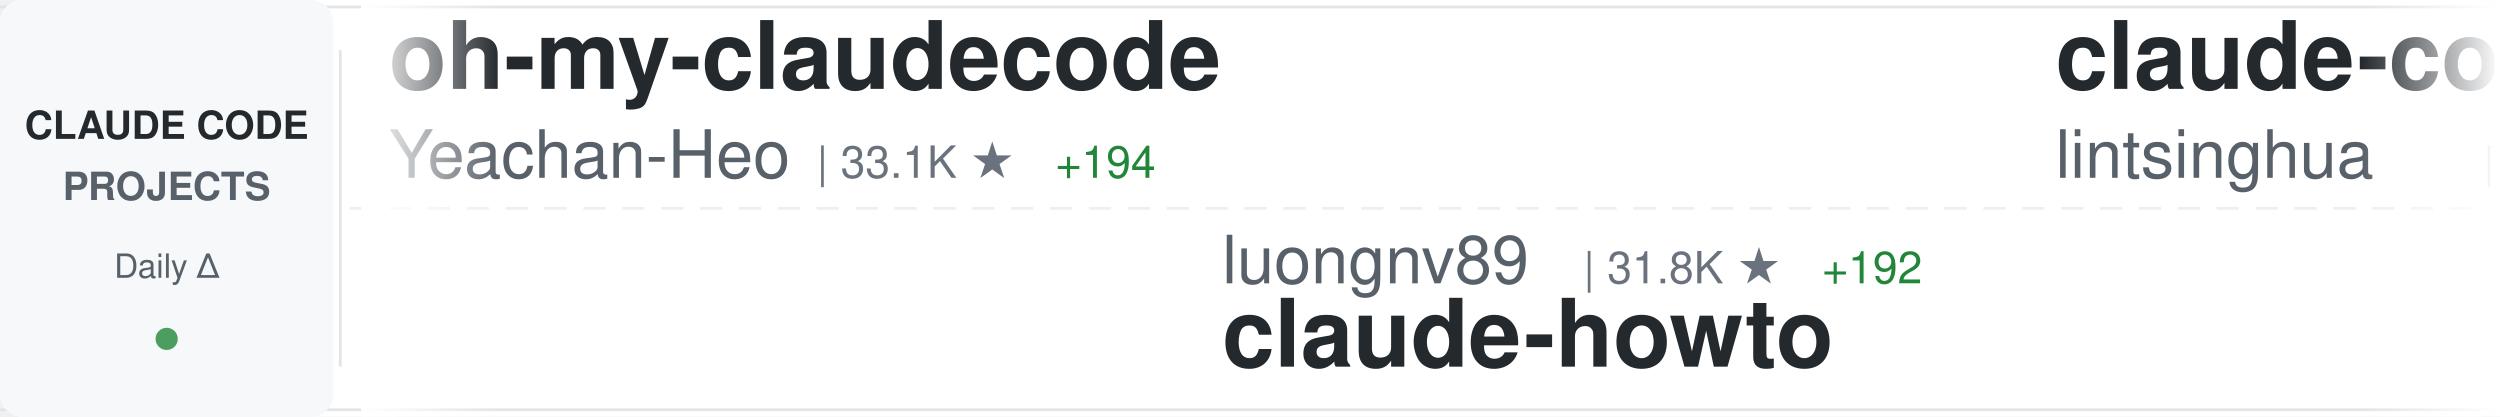
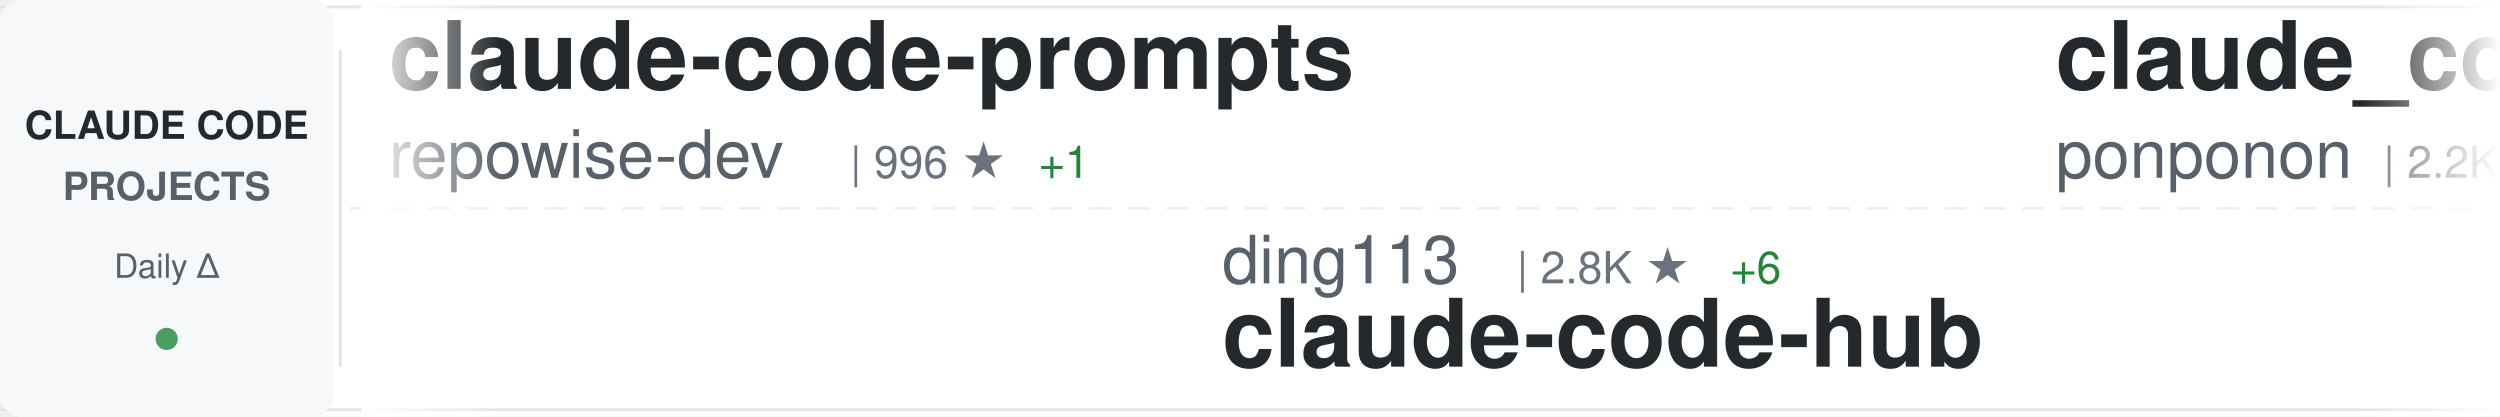
<svg xmlns="http://www.w3.org/2000/svg" width="900" height="150">
  <defs>
    <linearGradient id="awesomeLeftFade" x1="0%" y1="0%" x2="100%" y2="0%">
      <stop offset="0%" style="stop-color:#ffffff;stop-opacity:1" />
      <stop offset="100%" style="stop-color:#ffffff;stop-opacity:0" />
    </linearGradient>
    <linearGradient id="awesomeRightFade" x1="0%" y1="0%" x2="100%" y2="0%">
      <stop offset="0%" style="stop-color:#ffffff;stop-opacity:0" />
      <stop offset="100%" style="stop-color:#ffffff;stop-opacity:1" />
    </linearGradient>
  </defs>
  <rect width="900" height="150" fill="#ffffff" rx="8" />
  <rect x="0" y="2" width="900" height="1" fill="#e1e4e8" />
  <rect x="0" y="147" width="900" height="1" fill="#e1e4e8" />
  <line x1="0" y1="75" x2="900" y2="75" stroke="#e1e4e8" stroke-width="1" stroke-dasharray="8 6" opacity="0.6" />
  <rect x="0" y="0" width="120" height="150" fill="#f6f8fa" rx="8" />
  <text x="60" y="50" font-family="-apple-system, BlinkMacSystemFont, 'Segoe UI', Helvetica, Arial, sans-serif" font-size="14" font-weight="600" fill="#24292e" text-anchor="middle">CLAUDE CODE</text>
  <text x="60" y="72" font-family="-apple-system, BlinkMacSystemFont, 'Segoe UI', Helvetica, Arial, sans-serif" font-size="14" font-weight="600" fill="#586069" text-anchor="middle">PROJECTS</text>
  <text x="60" y="100" font-family="-apple-system, BlinkMacSystemFont, 'Segoe UI', Helvetica, Arial, sans-serif" font-size="12" font-weight="500" fill="#586069" text-anchor="middle">Daily Δ</text>
  <circle cx="60" cy="122" r="4" fill="#22863a" opacity="0.8" />
  <rect x="122" y="18" width="1" height="114" fill="#e1e4e8" />
  <clipPath id="awesomeTickerClip">
    <rect x="130" y="0" width="770" height="150" />
  </clipPath>
  <g clip-path="url(#awesomeTickerClip)">
    <g id="awesomeTickerItems">
      <animateTransform attributeName="transform" attributeType="XML" type="translate" from="0 0" to="-3000 0" dur="54s" repeatCount="indefinite" />
      <g transform="translate(0, 0)">
-         <text x="140" y="32" font-family="-apple-system, BlinkMacSystemFont, 'Segoe UI', Helvetica, Arial, sans-serif" font-size="34" font-weight="600" fill="#24292e">oh-my-claudecode</text>
-         <text x="140" y="64" font-family="-apple-system, BlinkMacSystemFont, 'Segoe UI', Helvetica, Arial, sans-serif" font-size="24" font-weight="400" fill="#586069">Yeachan-Heo</text>
-         <text x="294" y="64" font-family="-apple-system, BlinkMacSystemFont, 'Segoe UI', Helvetica, Arial, sans-serif" font-size="16" font-weight="500" fill="#6a737d">| 33.1K ★</text>
-         <text x="380" y="64" font-family="-apple-system, BlinkMacSystemFont, 'Segoe UI', Helvetica, Arial, sans-serif" font-size="16" font-weight="500" fill="#22863a"> +194</text>
+         <text x="140" y="32" font-family="-apple-system, BlinkMacSystemFont, 'Segoe UI', Helvetica, Arial, sans-serif" font-size="34" font-weight="600" fill="#24292e">claude-code-prompts</text>
+         <text x="140" y="64" font-family="-apple-system, BlinkMacSystemFont, 'Segoe UI', Helvetica, Arial, sans-serif" font-size="24" font-weight="400" fill="#586069">repowise-dev</text>
+         <text x="306" y="64" font-family="-apple-system, BlinkMacSystemFont, 'Segoe UI', Helvetica, Arial, sans-serif" font-size="16" font-weight="500" fill="#6a737d">| 996 ★</text>
+         <text x="374" y="64" font-family="-apple-system, BlinkMacSystemFont, 'Segoe UI', Helvetica, Arial, sans-serif" font-size="16" font-weight="500" fill="#22863a"> +1</text>
      </g>
      <g transform="translate(300, 0)">
-         <text x="140" y="102" font-family="-apple-system, BlinkMacSystemFont, 'Segoe UI', Helvetica, Arial, sans-serif" font-size="24" font-weight="400" fill="#586069">luongnv89</text>
-         <text x="270" y="102" font-family="-apple-system, BlinkMacSystemFont, 'Segoe UI', Helvetica, Arial, sans-serif" font-size="16" font-weight="500" fill="#6a737d">| 31.8K ★</text>
-         <text x="356" y="102" font-family="-apple-system, BlinkMacSystemFont, 'Segoe UI', Helvetica, Arial, sans-serif" font-size="16" font-weight="500" fill="#22863a"> +192</text>
-         <text x="140" y="132" font-family="-apple-system, BlinkMacSystemFont, 'Segoe UI', Helvetica, Arial, sans-serif" font-size="34" font-weight="600" fill="#24292e">claude-howto</text>
+         <text x="140" y="102" font-family="-apple-system, BlinkMacSystemFont, 'Segoe UI', Helvetica, Arial, sans-serif" font-size="24" font-weight="400" fill="#586069">ding113</text>
+         <text x="246" y="102" font-family="-apple-system, BlinkMacSystemFont, 'Segoe UI', Helvetica, Arial, sans-serif" font-size="16" font-weight="500" fill="#6a737d">| 2.8K ★</text>
+         <text x="323" y="102" font-family="-apple-system, BlinkMacSystemFont, 'Segoe UI', Helvetica, Arial, sans-serif" font-size="16" font-weight="500" fill="#22863a"> +6</text>
+         <text x="140" y="132" font-family="-apple-system, BlinkMacSystemFont, 'Segoe UI', Helvetica, Arial, sans-serif" font-size="34" font-weight="600" fill="#24292e">claude-code-hub</text>
      </g>
      <g transform="translate(600, 0)">
-         <text x="140" y="32" font-family="-apple-system, BlinkMacSystemFont, 'Segoe UI', Helvetica, Arial, sans-serif" font-size="34" font-weight="600" fill="#24292e">claude-code-book</text>
-         <text x="140" y="64" font-family="-apple-system, BlinkMacSystemFont, 'Segoe UI', Helvetica, Arial, sans-serif" font-size="24" font-weight="400" fill="#586069">lintsinghua</text>
-         <text x="294" y="64" font-family="-apple-system, BlinkMacSystemFont, 'Segoe UI', Helvetica, Arial, sans-serif" font-size="16" font-weight="500" fill="#6a737d">| 3.2K ★</text>
-         <text x="371" y="64" font-family="-apple-system, BlinkMacSystemFont, 'Segoe UI', Helvetica, Arial, sans-serif" font-size="16" font-weight="500" fill="#22863a"> +22</text>
+         <text x="140" y="32" font-family="-apple-system, BlinkMacSystemFont, 'Segoe UI', Helvetica, Arial, sans-serif" font-size="34" font-weight="600" fill="#24292e">claude_code_src</text>
+         <text x="140" y="64" font-family="-apple-system, BlinkMacSystemFont, 'Segoe UI', Helvetica, Arial, sans-serif" font-size="24" font-weight="400" fill="#586069">ponponon</text>
+         <text x="258" y="64" font-family="-apple-system, BlinkMacSystemFont, 'Segoe UI', Helvetica, Arial, sans-serif" font-size="16" font-weight="500" fill="#6a737d">| 2.2K ★</text>
+         <text x="335" y="64" font-family="-apple-system, BlinkMacSystemFont, 'Segoe UI', Helvetica, Arial, sans-serif" font-size="16" font-weight="500" fill="#22863a"> +6</text>
      </g>
      <g transform="translate(900, 0)">
        <text x="140" y="102" font-family="-apple-system, BlinkMacSystemFont, 'Segoe UI', Helvetica, Arial, sans-serif" font-size="24" font-weight="400" fill="#586069">affaan-m</text>
-         <text x="258" y="102" font-family="-apple-system, BlinkMacSystemFont, 'Segoe UI', Helvetica, Arial, sans-serif" font-size="16" font-weight="500" fill="#6a737d">| 175.7K ★</text>
-         <text x="353" y="102" font-family="-apple-system, BlinkMacSystemFont, 'Segoe UI', Helvetica, Arial, sans-serif" font-size="16" font-weight="500" fill="#22863a"> +603</text>
+         <text x="258" y="102" font-family="-apple-system, BlinkMacSystemFont, 'Segoe UI', Helvetica, Arial, sans-serif" font-size="16" font-weight="500" fill="#6a737d">| 175.8K ★</text>
+         <text x="353" y="102" font-family="-apple-system, BlinkMacSystemFont, 'Segoe UI', Helvetica, Arial, sans-serif" font-size="16" font-weight="500" fill="#22863a"> +618</text>
        <text x="140" y="132" font-family="-apple-system, BlinkMacSystemFont, 'Segoe UI', Helvetica, Arial, sans-serif" font-size="34" font-weight="600" fill="#24292e">everything-claude-code</text>
      </g>
      <g transform="translate(1200, 0)">
-         <text x="140" y="32" font-family="-apple-system, BlinkMacSystemFont, 'Segoe UI', Helvetica, Arial, sans-serif" font-size="34" font-weight="600" fill="#24292e">claude-code-base-action</text>
-         <text x="140" y="64" font-family="-apple-system, BlinkMacSystemFont, 'Segoe UI', Helvetica, Arial, sans-serif" font-size="24" font-weight="400" fill="#586069">anthropics</text>
-         <text x="282" y="64" font-family="-apple-system, BlinkMacSystemFont, 'Segoe UI', Helvetica, Arial, sans-serif" font-size="16" font-weight="500" fill="#6a737d">| 816 ★</text>
-         <text x="350" y="64" font-family="-apple-system, BlinkMacSystemFont, 'Segoe UI', Helvetica, Arial, sans-serif" font-size="16" font-weight="500" fill="#22863a"> +4</text>
+         <text x="140" y="32" font-family="-apple-system, BlinkMacSystemFont, 'Segoe UI', Helvetica, Arial, sans-serif" font-size="34" font-weight="600" fill="#24292e">andrej-karpathy-skills</text>
+         <text x="140" y="64" font-family="-apple-system, BlinkMacSystemFont, 'Segoe UI', Helvetica, Arial, sans-serif" font-size="24" font-weight="400" fill="#586069">forrestchang</text>
+         <text x="306" y="64" font-family="-apple-system, BlinkMacSystemFont, 'Segoe UI', Helvetica, Arial, sans-serif" font-size="16" font-weight="500" fill="#6a737d">| 120.4K ★</text>
+         <text x="401" y="64" font-family="-apple-system, BlinkMacSystemFont, 'Segoe UI', Helvetica, Arial, sans-serif" font-size="16" font-weight="500" fill="#22863a"> +2.0K</text>
      </g>
      <g transform="translate(1500, 0)">
-         <text x="140" y="102" font-family="-apple-system, BlinkMacSystemFont, 'Segoe UI', Helvetica, Arial, sans-serif" font-size="24" font-weight="400" fill="#586069">disler</text>
-         <text x="234" y="102" font-family="-apple-system, BlinkMacSystemFont, 'Segoe UI', Helvetica, Arial, sans-serif" font-size="16" font-weight="500" fill="#6a737d">| 3.6K ★</text>
-         <text x="311" y="102" font-family="-apple-system, BlinkMacSystemFont, 'Segoe UI', Helvetica, Arial, sans-serif" font-size="16" font-weight="500" fill="#22863a"> +2</text>
-         <text x="140" y="132" font-family="-apple-system, BlinkMacSystemFont, 'Segoe UI', Helvetica, Arial, sans-serif" font-size="34" font-weight="600" fill="#24292e">claude-code-hooks-master...</text>
+         <text x="140" y="102" font-family="-apple-system, BlinkMacSystemFont, 'Segoe UI', Helvetica, Arial, sans-serif" font-size="24" font-weight="400" fill="#586069">ChinaSiro</text>
+         <text x="270" y="102" font-family="-apple-system, BlinkMacSystemFont, 'Segoe UI', Helvetica, Arial, sans-serif" font-size="16" font-weight="500" fill="#6a737d">| 9.1K ★</text>
+         <text x="347" y="102" font-family="-apple-system, BlinkMacSystemFont, 'Segoe UI', Helvetica, Arial, sans-serif" font-size="16" font-weight="500" fill="#22863a"> +9</text>
+         <text x="140" y="132" font-family="-apple-system, BlinkMacSystemFont, 'Segoe UI', Helvetica, Arial, sans-serif" font-size="34" font-weight="600" fill="#24292e">claude-code-sourcemap</text>
      </g>
      <g transform="translate(1800, 0)">
-         <text x="140" y="32" font-family="-apple-system, BlinkMacSystemFont, 'Segoe UI', Helvetica, Arial, sans-serif" font-size="34" font-weight="600" fill="#24292e">claude-code-pm-course</text>
-         <text x="140" y="64" font-family="-apple-system, BlinkMacSystemFont, 'Segoe UI', Helvetica, Arial, sans-serif" font-size="24" font-weight="400" fill="#586069">carlvellotti</text>
-         <text x="306" y="64" font-family="-apple-system, BlinkMacSystemFont, 'Segoe UI', Helvetica, Arial, sans-serif" font-size="16" font-weight="500" fill="#6a737d">| 2.0K ★</text>
-         <text x="383" y="64" font-family="-apple-system, BlinkMacSystemFont, 'Segoe UI', Helvetica, Arial, sans-serif" font-size="16" font-weight="500" fill="#22863a"> +7</text>
+         <text x="140" y="32" font-family="-apple-system, BlinkMacSystemFont, 'Segoe UI', Helvetica, Arial, sans-serif" font-size="34" font-weight="600" fill="#24292e">claude-code-telegram</text>
+         <text x="140" y="64" font-family="-apple-system, BlinkMacSystemFont, 'Segoe UI', Helvetica, Arial, sans-serif" font-size="24" font-weight="400" fill="#586069">RichardAtCT</text>
+         <text x="294" y="64" font-family="-apple-system, BlinkMacSystemFont, 'Segoe UI', Helvetica, Arial, sans-serif" font-size="16" font-weight="500" fill="#6a737d">| 2.5K ★</text>
+         <text x="371" y="64" font-family="-apple-system, BlinkMacSystemFont, 'Segoe UI', Helvetica, Arial, sans-serif" font-size="16" font-weight="500" fill="#22863a"> +5</text>
      </g>
      <g transform="translate(2100, 0)">
-         <text x="140" y="102" font-family="-apple-system, BlinkMacSystemFont, 'Segoe UI', Helvetica, Arial, sans-serif" font-size="24" font-weight="400" fill="#586069">ChinaSiro</text>
-         <text x="270" y="102" font-family="-apple-system, BlinkMacSystemFont, 'Segoe UI', Helvetica, Arial, sans-serif" font-size="16" font-weight="500" fill="#6a737d">| 9.1K ★</text>
-         <text x="347" y="102" font-family="-apple-system, BlinkMacSystemFont, 'Segoe UI', Helvetica, Arial, sans-serif" font-size="16" font-weight="500" fill="#22863a"> +11</text>
-         <text x="140" y="132" font-family="-apple-system, BlinkMacSystemFont, 'Segoe UI', Helvetica, Arial, sans-serif" font-size="34" font-weight="600" fill="#24292e">claude-code-sourcemap</text>
+         <text x="140" y="102" font-family="-apple-system, BlinkMacSystemFont, 'Segoe UI', Helvetica, Arial, sans-serif" font-size="24" font-weight="400" fill="#586069">zebbern</text>
+         <text x="246" y="102" font-family="-apple-system, BlinkMacSystemFont, 'Segoe UI', Helvetica, Arial, sans-serif" font-size="16" font-weight="500" fill="#6a737d">| 4.1K ★</text>
+         <text x="323" y="102" font-family="-apple-system, BlinkMacSystemFont, 'Segoe UI', Helvetica, Arial, sans-serif" font-size="16" font-weight="500" fill="#22863a"> +4</text>
+         <text x="140" y="132" font-family="-apple-system, BlinkMacSystemFont, 'Segoe UI', Helvetica, Arial, sans-serif" font-size="34" font-weight="600" fill="#24292e">claude-code-guide</text>
      </g>
      <g transform="translate(2400, 0)">
-         <text x="140" y="32" font-family="-apple-system, BlinkMacSystemFont, 'Segoe UI', Helvetica, Arial, sans-serif" font-size="34" font-weight="600" fill="#24292e">Claude-code</text>
-         <text x="140" y="64" font-family="-apple-system, BlinkMacSystemFont, 'Segoe UI', Helvetica, Arial, sans-serif" font-size="24" font-weight="400" fill="#586069">fazxes</text>
-         <text x="234" y="64" font-family="-apple-system, BlinkMacSystemFont, 'Segoe UI', Helvetica, Arial, sans-serif" font-size="16" font-weight="500" fill="#6a737d">| 213 ★</text>
+         <text x="140" y="32" font-family="-apple-system, BlinkMacSystemFont, 'Segoe UI', Helvetica, Arial, sans-serif" font-size="34" font-weight="600" fill="#24292e">claude-code-reverse</text>
+         <text x="140" y="64" font-family="-apple-system, BlinkMacSystemFont, 'Segoe UI', Helvetica, Arial, sans-serif" font-size="24" font-weight="400" fill="#586069">Yuyz0112</text>
+         <text x="258" y="64" font-family="-apple-system, BlinkMacSystemFont, 'Segoe UI', Helvetica, Arial, sans-serif" font-size="16" font-weight="500" fill="#6a737d">| 2.4K ★</text>
      </g>
      <g transform="translate(2700, 0)">
-         <text x="140" y="102" font-family="-apple-system, BlinkMacSystemFont, 'Segoe UI', Helvetica, Arial, sans-serif" font-size="24" font-weight="400" fill="#586069">davila7</text>
-         <text x="246" y="102" font-family="-apple-system, BlinkMacSystemFont, 'Segoe UI', Helvetica, Arial, sans-serif" font-size="16" font-weight="500" fill="#6a737d">| 27.0K ★</text>
-         <text x="332" y="102" font-family="-apple-system, BlinkMacSystemFont, 'Segoe UI', Helvetica, Arial, sans-serif" font-size="16" font-weight="500" fill="#22863a"> +66</text>
-         <text x="140" y="132" font-family="-apple-system, BlinkMacSystemFont, 'Segoe UI', Helvetica, Arial, sans-serif" font-size="34" font-weight="600" fill="#24292e">claude-code-templates</text>
+         <text x="140" y="102" font-family="-apple-system, BlinkMacSystemFont, 'Segoe UI', Helvetica, Arial, sans-serif" font-size="24" font-weight="400" fill="#586069">guanshan</text>
+         <text x="258" y="102" font-family="-apple-system, BlinkMacSystemFont, 'Segoe UI', Helvetica, Arial, sans-serif" font-size="16" font-weight="500" fill="#6a737d">| 58 ★</text>
+         <text x="317" y="102" font-family="-apple-system, BlinkMacSystemFont, 'Segoe UI', Helvetica, Arial, sans-serif" font-size="16" font-weight="500" fill="#22863a"> +1</text>
+         <text x="140" y="132" font-family="-apple-system, BlinkMacSystemFont, 'Segoe UI', Helvetica, Arial, sans-serif" font-size="34" font-weight="600" fill="#24292e">ClaudeCode</text>
      </g>
      <g transform="translate(3000, 0)">
-         <text x="140" y="32" font-family="-apple-system, BlinkMacSystemFont, 'Segoe UI', Helvetica, Arial, sans-serif" font-size="34" font-weight="600" fill="#24292e">oh-my-claudecode</text>
-         <text x="140" y="64" font-family="-apple-system, BlinkMacSystemFont, 'Segoe UI', Helvetica, Arial, sans-serif" font-size="24" font-weight="400" fill="#586069">Yeachan-Heo</text>
-         <text x="294" y="64" font-family="-apple-system, BlinkMacSystemFont, 'Segoe UI', Helvetica, Arial, sans-serif" font-size="16" font-weight="500" fill="#6a737d">| 33.1K ★</text>
-         <text x="380" y="64" font-family="-apple-system, BlinkMacSystemFont, 'Segoe UI', Helvetica, Arial, sans-serif" font-size="16" font-weight="500" fill="#22863a"> +194</text>
+         <text x="140" y="32" font-family="-apple-system, BlinkMacSystemFont, 'Segoe UI', Helvetica, Arial, sans-serif" font-size="34" font-weight="600" fill="#24292e">claude-code-prompts</text>
+         <text x="140" y="64" font-family="-apple-system, BlinkMacSystemFont, 'Segoe UI', Helvetica, Arial, sans-serif" font-size="24" font-weight="400" fill="#586069">repowise-dev</text>
+         <text x="306" y="64" font-family="-apple-system, BlinkMacSystemFont, 'Segoe UI', Helvetica, Arial, sans-serif" font-size="16" font-weight="500" fill="#6a737d">| 996 ★</text>
+         <text x="374" y="64" font-family="-apple-system, BlinkMacSystemFont, 'Segoe UI', Helvetica, Arial, sans-serif" font-size="16" font-weight="500" fill="#22863a"> +1</text>
      </g>
      <g transform="translate(3300, 0)">
-         <text x="140" y="102" font-family="-apple-system, BlinkMacSystemFont, 'Segoe UI', Helvetica, Arial, sans-serif" font-size="24" font-weight="400" fill="#586069">luongnv89</text>
-         <text x="270" y="102" font-family="-apple-system, BlinkMacSystemFont, 'Segoe UI', Helvetica, Arial, sans-serif" font-size="16" font-weight="500" fill="#6a737d">| 31.8K ★</text>
-         <text x="356" y="102" font-family="-apple-system, BlinkMacSystemFont, 'Segoe UI', Helvetica, Arial, sans-serif" font-size="16" font-weight="500" fill="#22863a"> +192</text>
-         <text x="140" y="132" font-family="-apple-system, BlinkMacSystemFont, 'Segoe UI', Helvetica, Arial, sans-serif" font-size="34" font-weight="600" fill="#24292e">claude-howto</text>
+         <text x="140" y="102" font-family="-apple-system, BlinkMacSystemFont, 'Segoe UI', Helvetica, Arial, sans-serif" font-size="24" font-weight="400" fill="#586069">ding113</text>
+         <text x="246" y="102" font-family="-apple-system, BlinkMacSystemFont, 'Segoe UI', Helvetica, Arial, sans-serif" font-size="16" font-weight="500" fill="#6a737d">| 2.8K ★</text>
+         <text x="323" y="102" font-family="-apple-system, BlinkMacSystemFont, 'Segoe UI', Helvetica, Arial, sans-serif" font-size="16" font-weight="500" fill="#22863a"> +6</text>
+         <text x="140" y="132" font-family="-apple-system, BlinkMacSystemFont, 'Segoe UI', Helvetica, Arial, sans-serif" font-size="34" font-weight="600" fill="#24292e">claude-code-hub</text>
      </g>
      <g transform="translate(3600, 0)">
-         <text x="140" y="32" font-family="-apple-system, BlinkMacSystemFont, 'Segoe UI', Helvetica, Arial, sans-serif" font-size="34" font-weight="600" fill="#24292e">claude-code-book</text>
-         <text x="140" y="64" font-family="-apple-system, BlinkMacSystemFont, 'Segoe UI', Helvetica, Arial, sans-serif" font-size="24" font-weight="400" fill="#586069">lintsinghua</text>
-         <text x="294" y="64" font-family="-apple-system, BlinkMacSystemFont, 'Segoe UI', Helvetica, Arial, sans-serif" font-size="16" font-weight="500" fill="#6a737d">| 3.2K ★</text>
-         <text x="371" y="64" font-family="-apple-system, BlinkMacSystemFont, 'Segoe UI', Helvetica, Arial, sans-serif" font-size="16" font-weight="500" fill="#22863a"> +22</text>
+         <text x="140" y="32" font-family="-apple-system, BlinkMacSystemFont, 'Segoe UI', Helvetica, Arial, sans-serif" font-size="34" font-weight="600" fill="#24292e">claude_code_src</text>
+         <text x="140" y="64" font-family="-apple-system, BlinkMacSystemFont, 'Segoe UI', Helvetica, Arial, sans-serif" font-size="24" font-weight="400" fill="#586069">ponponon</text>
+         <text x="258" y="64" font-family="-apple-system, BlinkMacSystemFont, 'Segoe UI', Helvetica, Arial, sans-serif" font-size="16" font-weight="500" fill="#6a737d">| 2.2K ★</text>
+         <text x="335" y="64" font-family="-apple-system, BlinkMacSystemFont, 'Segoe UI', Helvetica, Arial, sans-serif" font-size="16" font-weight="500" fill="#22863a"> +6</text>
      </g>
      <g transform="translate(3900, 0)">
        <text x="140" y="102" font-family="-apple-system, BlinkMacSystemFont, 'Segoe UI', Helvetica, Arial, sans-serif" font-size="24" font-weight="400" fill="#586069">affaan-m</text>
-         <text x="258" y="102" font-family="-apple-system, BlinkMacSystemFont, 'Segoe UI', Helvetica, Arial, sans-serif" font-size="16" font-weight="500" fill="#6a737d">| 175.7K ★</text>
-         <text x="353" y="102" font-family="-apple-system, BlinkMacSystemFont, 'Segoe UI', Helvetica, Arial, sans-serif" font-size="16" font-weight="500" fill="#22863a"> +603</text>
+         <text x="258" y="102" font-family="-apple-system, BlinkMacSystemFont, 'Segoe UI', Helvetica, Arial, sans-serif" font-size="16" font-weight="500" fill="#6a737d">| 175.8K ★</text>
+         <text x="353" y="102" font-family="-apple-system, BlinkMacSystemFont, 'Segoe UI', Helvetica, Arial, sans-serif" font-size="16" font-weight="500" fill="#22863a"> +618</text>
        <text x="140" y="132" font-family="-apple-system, BlinkMacSystemFont, 'Segoe UI', Helvetica, Arial, sans-serif" font-size="34" font-weight="600" fill="#24292e">everything-claude-code</text>
      </g>
    </g>
  </g>
  <rect x="130" y="0" width="50" height="150" fill="url(#awesomeLeftFade)" />
  <rect x="850" y="0" width="50" height="150" fill="url(#awesomeRightFade)" />
</svg>
